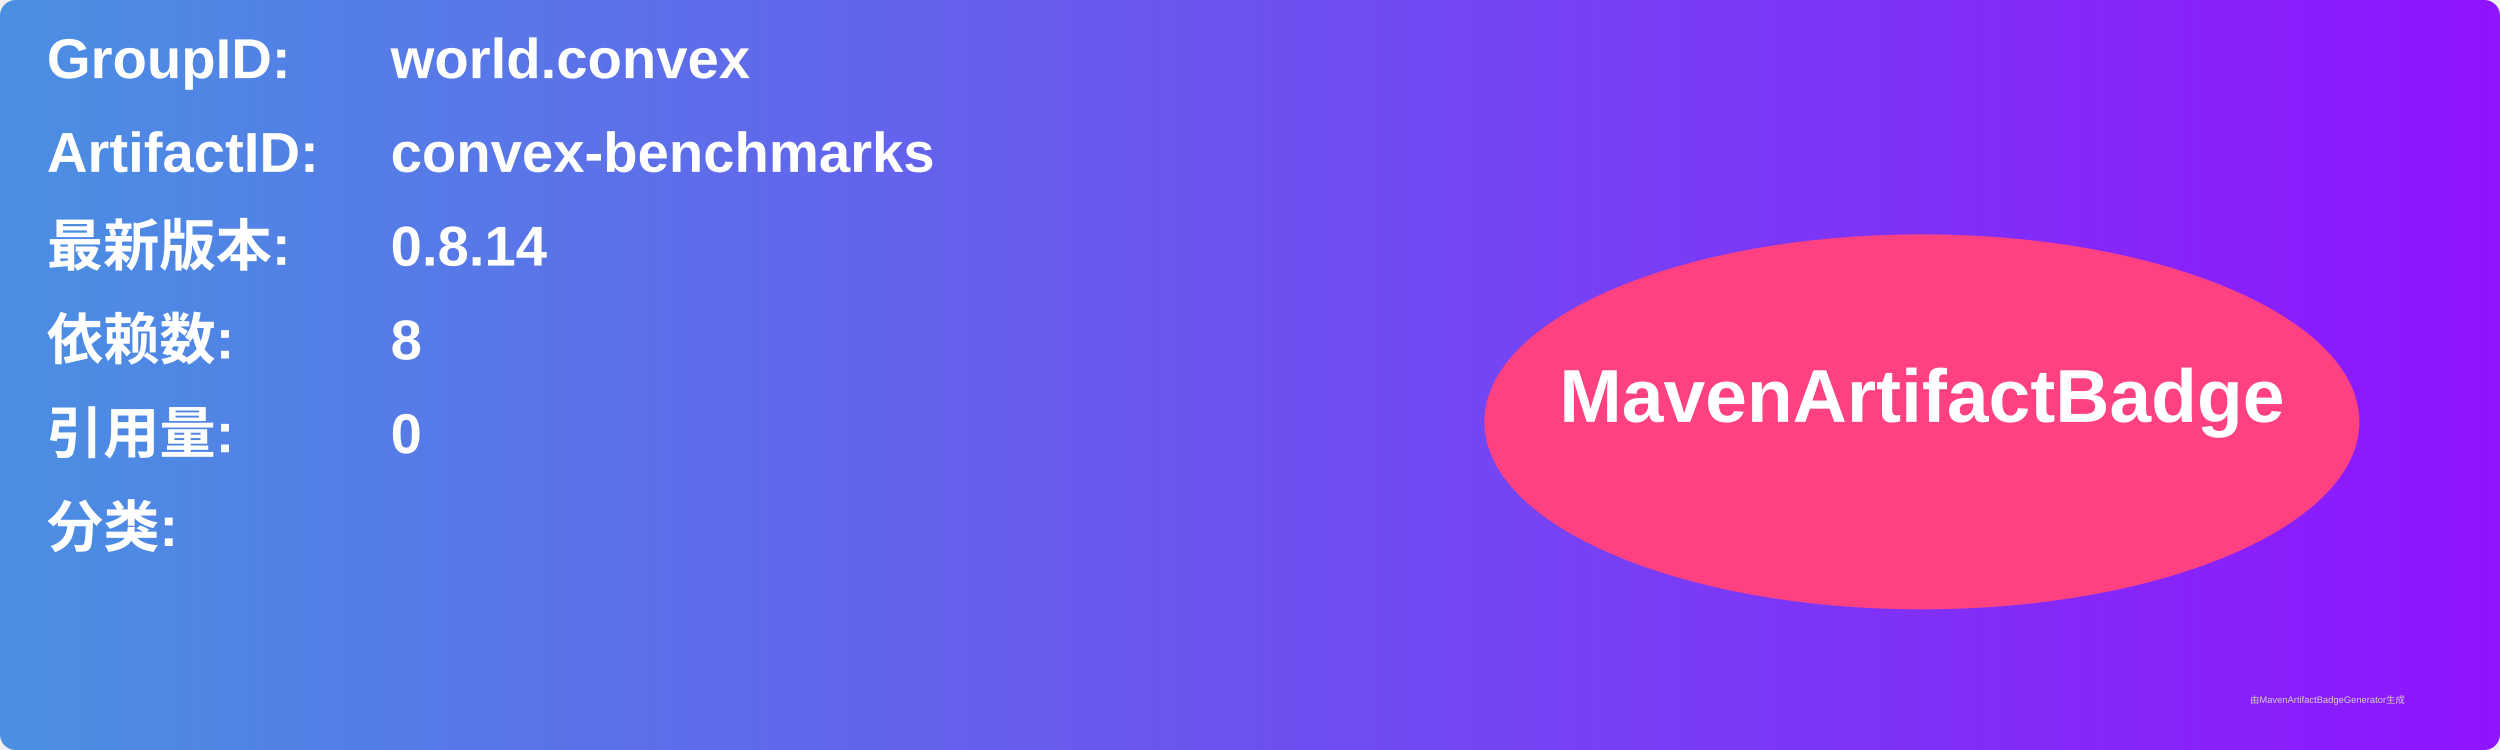
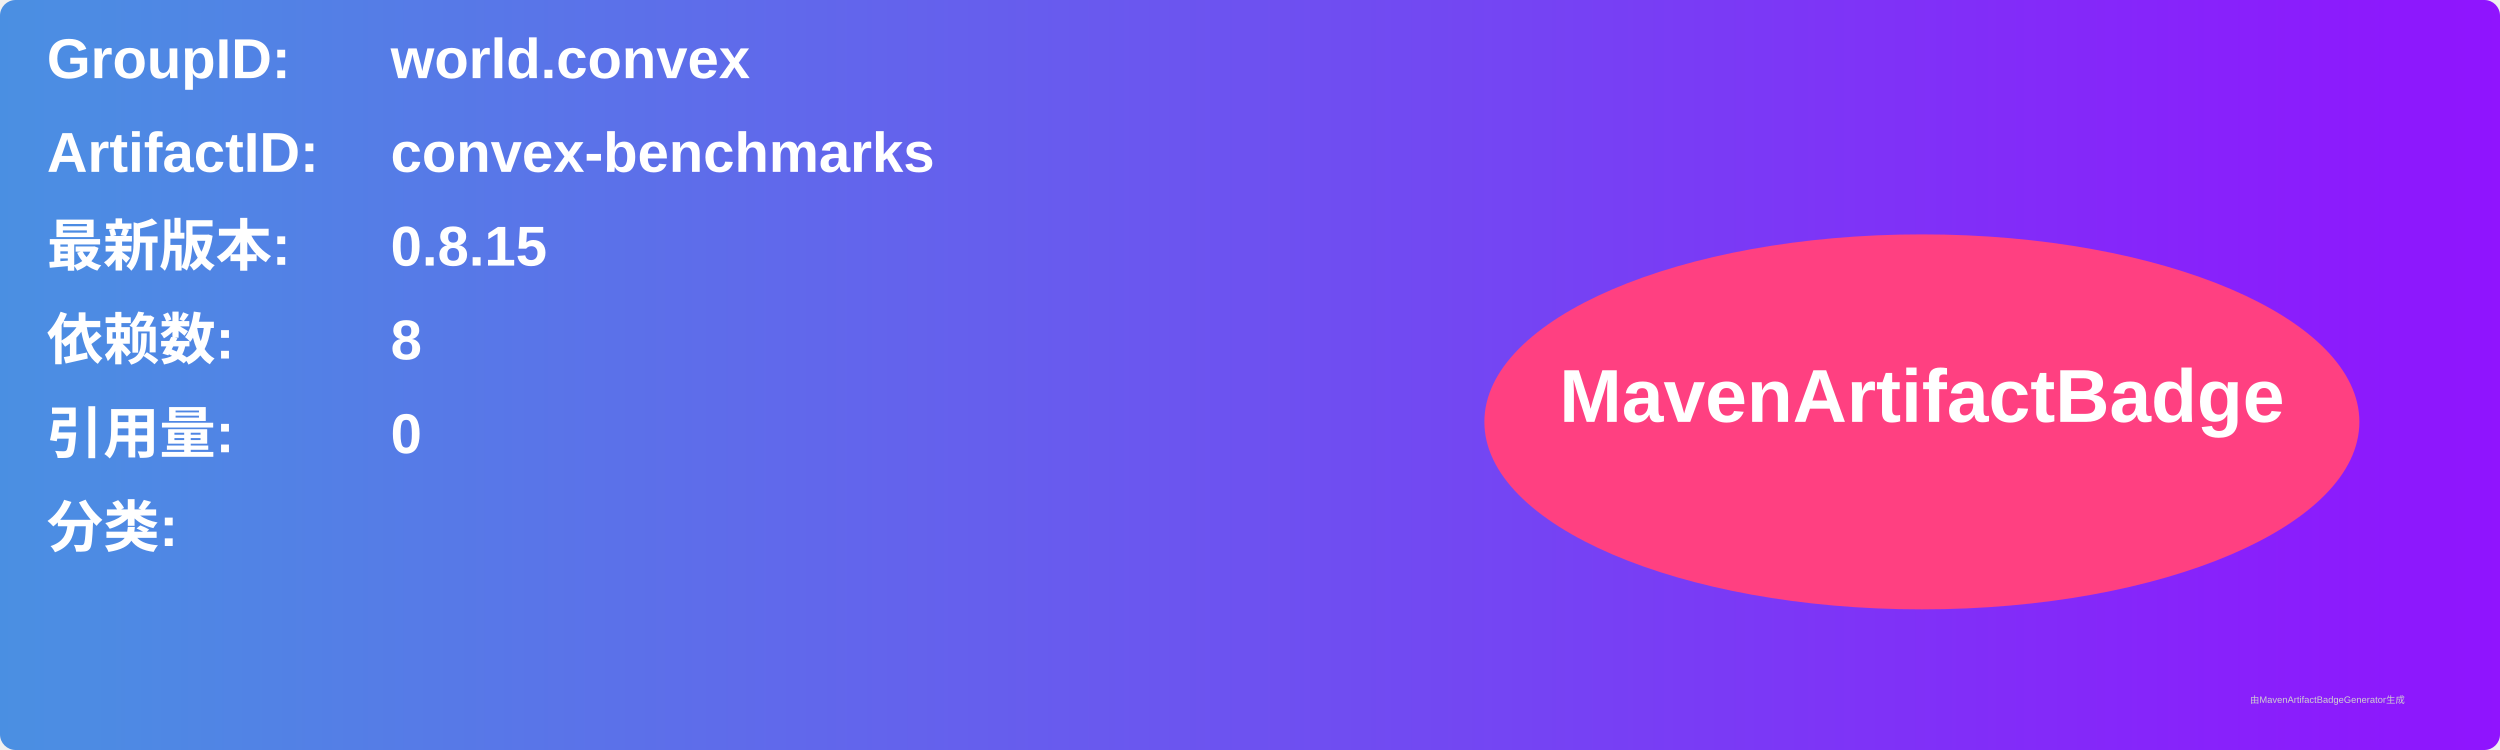
<svg xmlns="http://www.w3.org/2000/svg" width="800" height="240" viewBox="0 0 800 240">
  <linearGradient id="grad" x1="0%" y1="0%" x2="100%" y2="0%">
    <stop offset="0%" stop-color="#4a90e2" />
    <stop offset="100%" stop-color="#9013fe" />
  </linearGradient>
  <rect width="100%" height="100%" rx="5" ry="5" fill="url(#grad)" />
  <g transform="translate(15, 15)">
    <text x="0" y="10" font-family="Arial" font-size="18" fill="white" font-weight="bold" width="260">GroupID:</text>
    <text x="110" y="10" font-family="Arial" font-size="18" fill="white" font-weight="bold" width="460">world.convex</text>
    <text x="0" y="40" font-family="Arial" font-size="18" fill="white" font-weight="bold" width="260">ArtifactID:</text>
    <text x="110" y="40" font-family="Arial" font-size="18" fill="white" font-weight="bold" width="460">convex-benchmarks</text>
    <text x="0" y="70" font-family="Arial" font-size="18" fill="white" font-weight="bold">最新版本:</text>
    <text x="110" y="70" font-family="Arial" font-size="18" fill="white" font-weight="bold">
-       <tspan font-weight="bold">0.8.14</tspan>
+       <tspan font-weight="bold">0.8.15</tspan>
    </text>
    <text x="0" y="100" font-family="Arial" font-size="18" fill="white" font-weight="bold">依赖数: </text>
    <text x="110" y="100" font-family="Arial" font-size="18" fill="white">
      <tspan font-weight="bold">8</tspan>
    </text>
    <text x="0" y="130" font-family="Arial" font-size="18" fill="white" font-weight="bold">引用量: </text>
    <text x="110" y="130" font-family="Arial" font-size="18" fill="white">
      <tspan font-weight="bold">0</tspan>
    </text>
    <text x="0" y="160" font-family="Arial" font-size="18" fill="white" font-weight="bold">分类:</text>
    <text x="10" y="190" font-family="Arial" font-size="10" fill="white">
      <tspan font-weight="bold" />
    </text>
    <ellipse cx="600" cy="120" rx="140" ry="60" fill="#ff4081" />
    <text x="600" y="120" text-anchor="middle" font-family="Arial" font-size="24" fill="white" font-weight="bold">MavenArtifactBadge</text>
  </g>
  <text x="720" y="225" font-family="Arial" font-size="3" fill="#d0d0d0">由MavenArtifactBadgeGenerator生成</text>
</svg>
